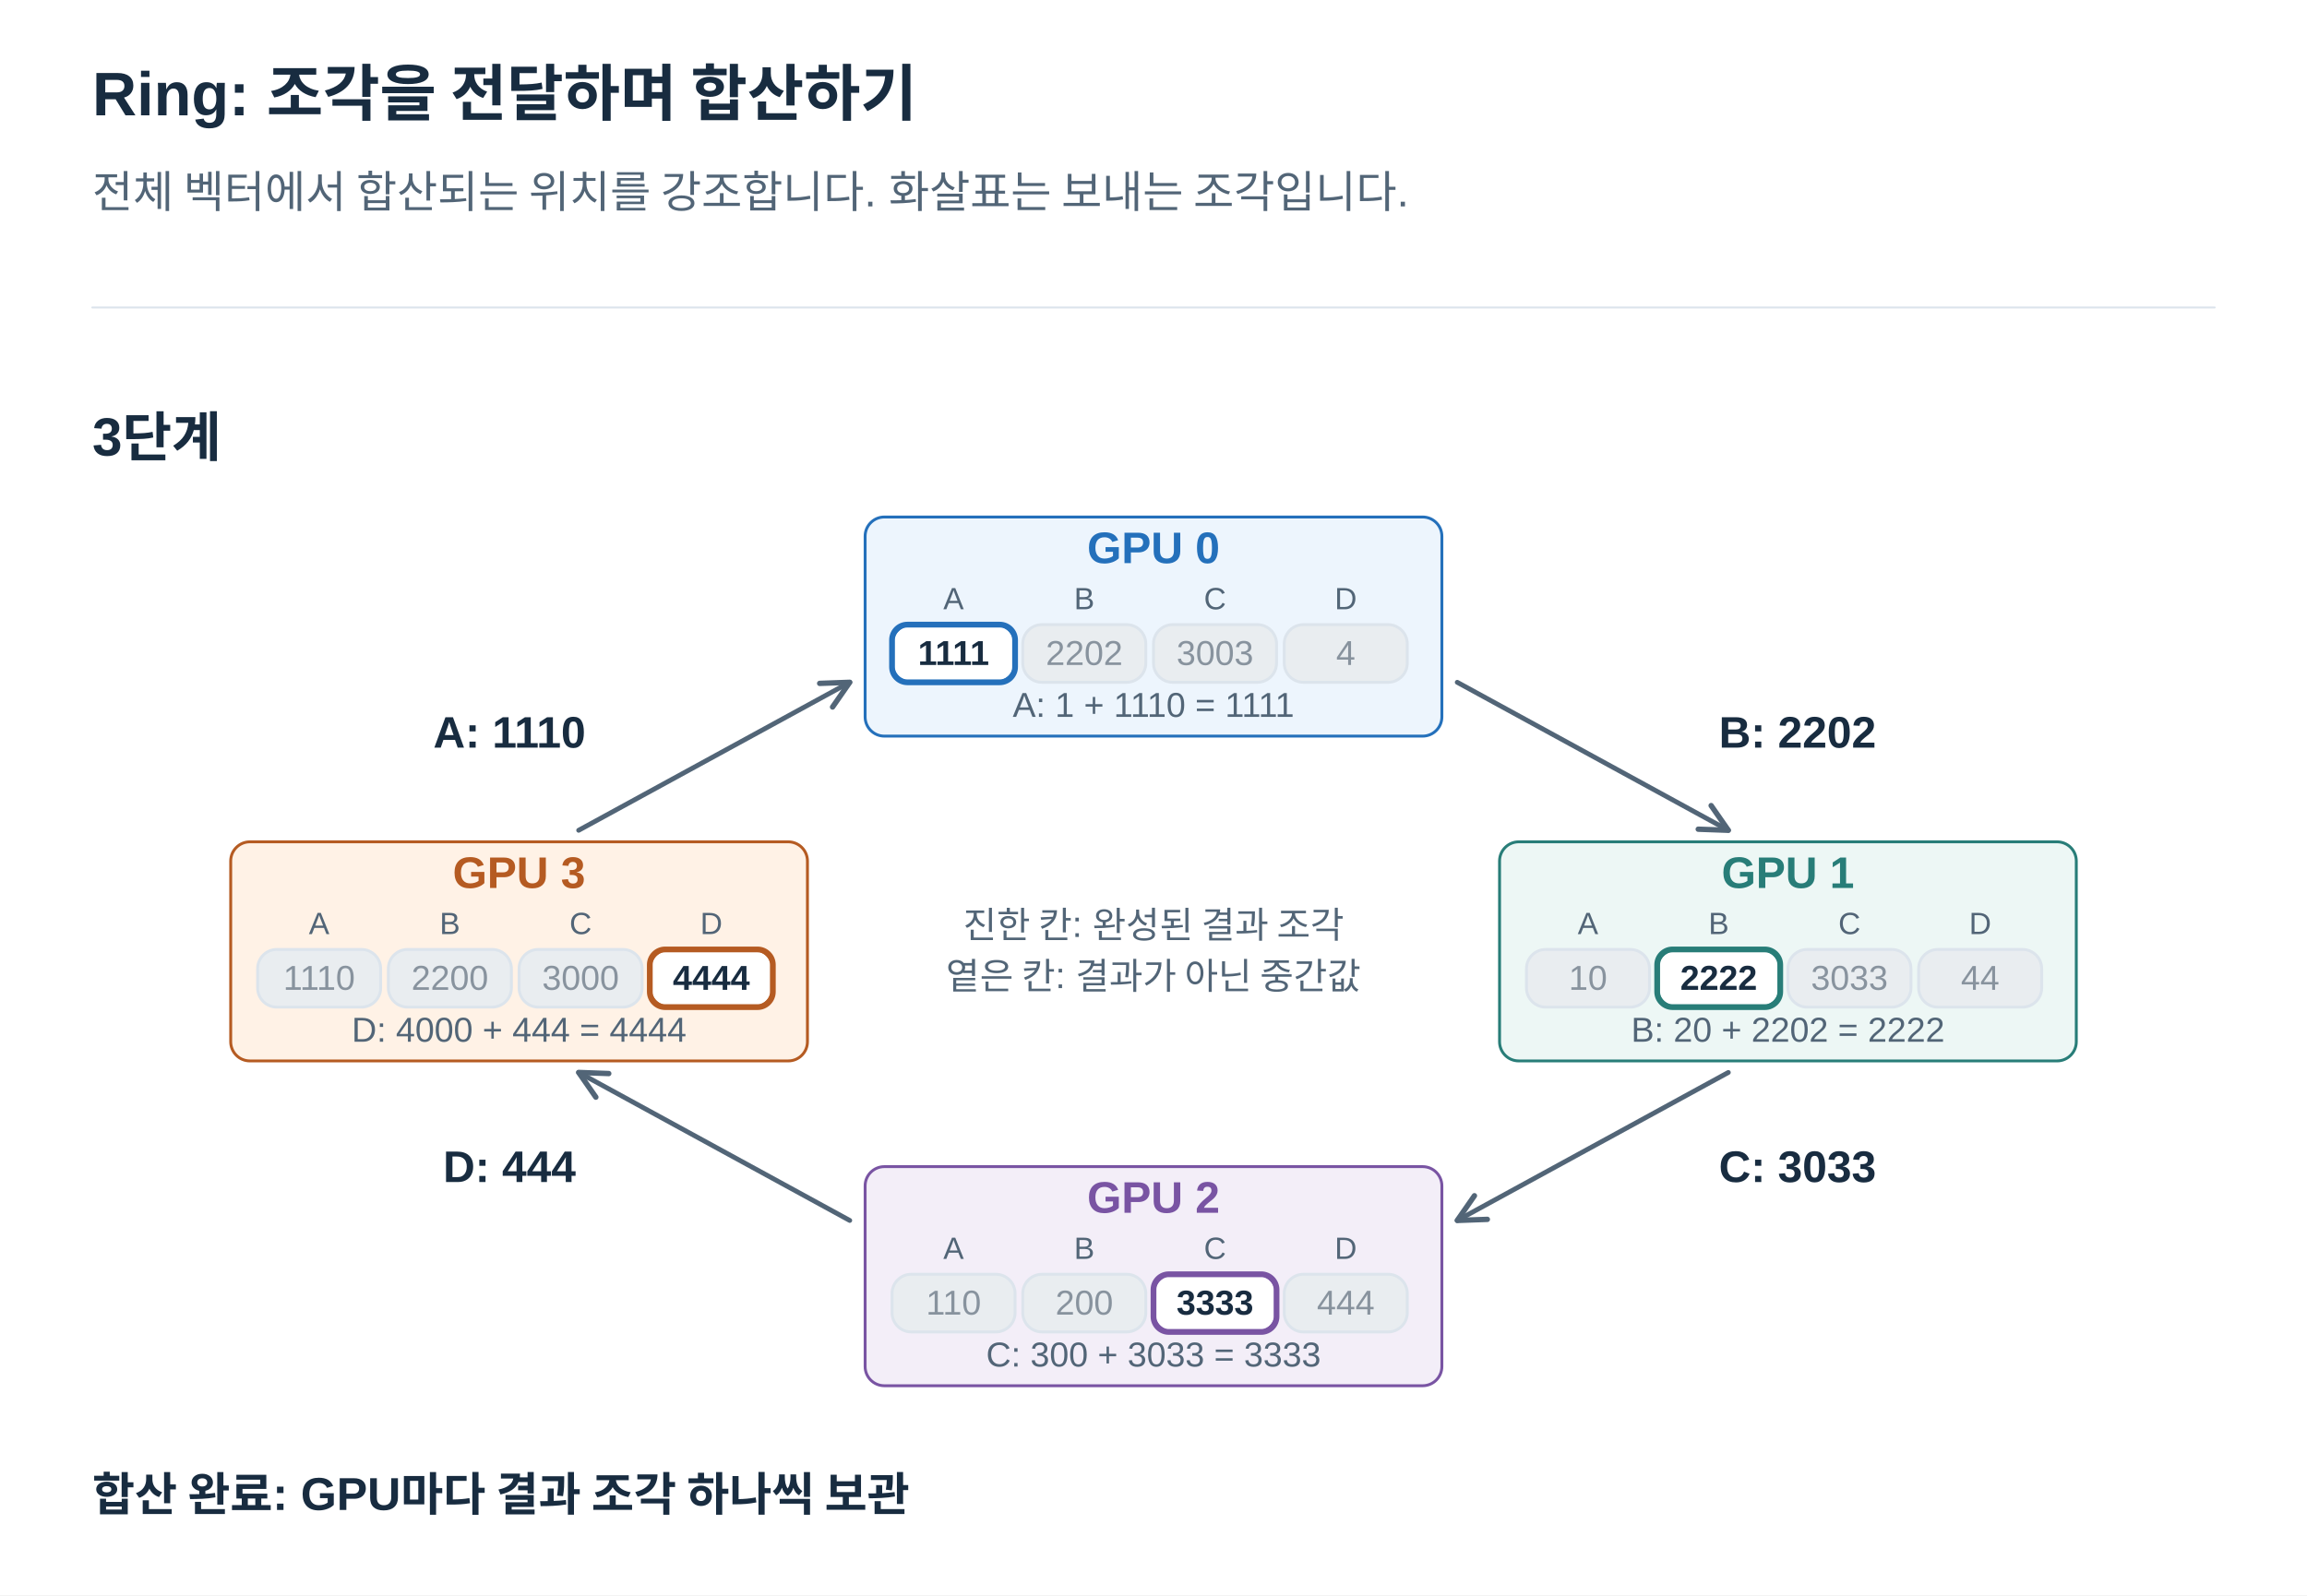
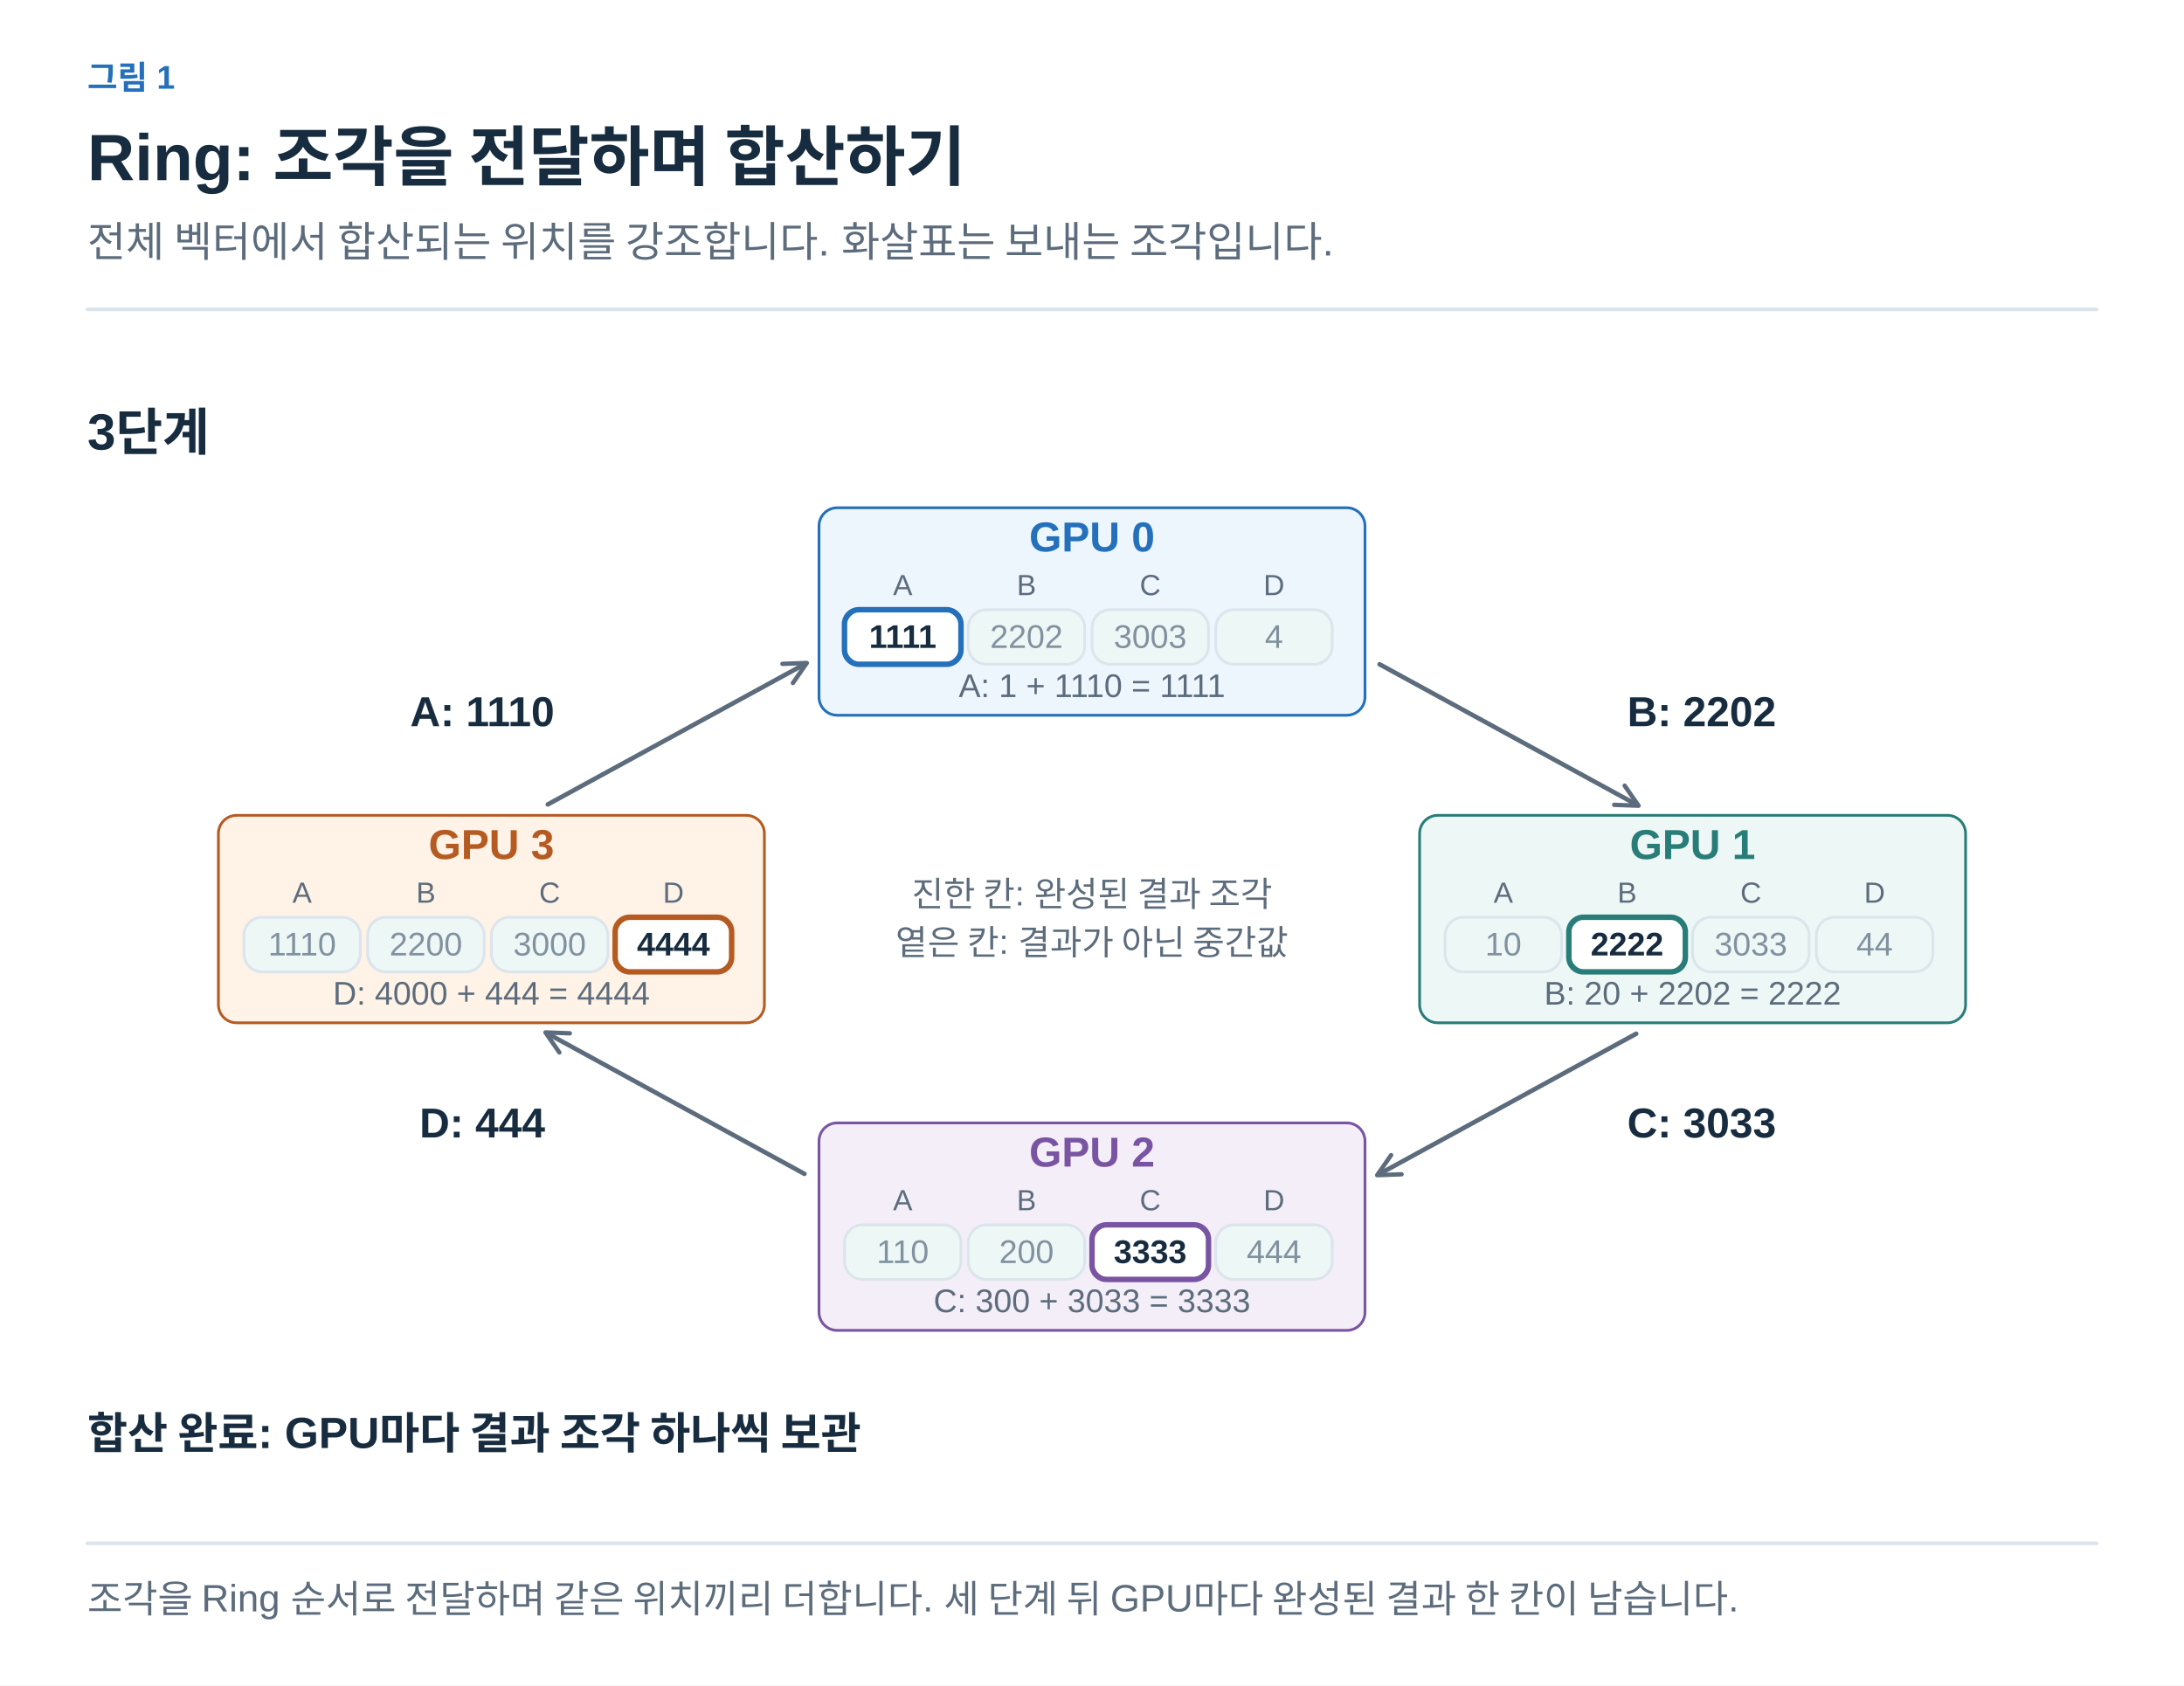
- <svg xmlns="http://www.w3.org/2000/svg" width="1200" height="830" viewBox="0 0 1200 830" role="img" aria-labelledby="title desc">
+ <svg xmlns="http://www.w3.org/2000/svg" width="1200" height="926" viewBox="0 0 1200 926" role="img" aria-labelledby="title desc">
  <defs>
-     <marker id="arrow" viewBox="0 0 10 10" refX="9" refY="5" markerWidth="7" markerHeight="7" orient="auto">
-       <path d="M1 1 L9 5 L1 9" fill="none" stroke="#526577" stroke-width="1.6" />
+     <marker id="arrow-ink" viewBox="0 0 10 10" refX="8" refY="5" markerWidth="6" markerHeight="6" orient="auto">
+       <path d="M1 1 L9 5 L1 9" fill="none" stroke="#182C40" stroke-width="1.6" />
+     </marker>
+     <marker id="arrow-muted" viewBox="0 0 10 10" refX="8" refY="5" markerWidth="6" markerHeight="6" orient="auto">
+       <path d="M1 1 L9 5 L1 9" fill="none" stroke="#5C6C7C" stroke-width="1.6" />
+     </marker>
+     <marker id="arrow-line" viewBox="0 0 10 10" refX="8" refY="5" markerWidth="6" markerHeight="6" orient="auto">
+       <path d="M1 1 L9 5 L1 9" fill="none" stroke="#DCE4EC" stroke-width="1.6" />
+     </marker>
+     <marker id="arrow-paper" viewBox="0 0 10 10" refX="8" refY="5" markerWidth="6" markerHeight="6" orient="auto">
+       <path d="M1 1 L9 5 L1 9" fill="none" stroke="#FFFFFF" stroke-width="1.6" />
+     </marker>
+     <marker id="arrow-blue" viewBox="0 0 10 10" refX="8" refY="5" markerWidth="6" markerHeight="6" orient="auto">
+       <path d="M1 1 L9 5 L1 9" fill="none" stroke="#2470BB" stroke-width="1.6" />
+     </marker>
+     <marker id="arrow-teal" viewBox="0 0 10 10" refX="8" refY="5" markerWidth="6" markerHeight="6" orient="auto">
+       <path d="M1 1 L9 5 L1 9" fill="none" stroke="#287D78" stroke-width="1.6" />
+     </marker>
+     <marker id="arrow-orange" viewBox="0 0 10 10" refX="8" refY="5" markerWidth="6" markerHeight="6" orient="auto">
+       <path d="M1 1 L9 5 L1 9" fill="none" stroke="#B55B22" stroke-width="1.6" />
+     </marker>
+     <marker id="arrow-purple" viewBox="0 0 10 10" refX="8" refY="5" markerWidth="6" markerHeight="6" orient="auto">
+       <path d="M1 1 L9 5 L1 9" fill="none" stroke="#7954A3" stroke-width="1.6" />
+     </marker>
+     <marker id="arrow-gray" viewBox="0 0 10 10" refX="8" refY="5" markerWidth="6" markerHeight="6" orient="auto">
+       <path d="M1 1 L9 5 L1 9" fill="none" stroke="#657789" stroke-width="1.6" />
+     </marker>
+     <marker id="arrow-red" viewBox="0 0 10 10" refX="8" refY="5" markerWidth="6" markerHeight="6" orient="auto">
+       <path d="M1 1 L9 5 L1 9" fill="none" stroke="#B34242" stroke-width="1.6" />
+     </marker>
+     <marker id="arrow-indigo" viewBox="0 0 10 10" refX="8" refY="5" markerWidth="6" markerHeight="6" orient="auto">
+       <path d="M1 1 L9 5 L1 9" fill="none" stroke="#4C60A8" stroke-width="1.6" />
+     </marker>
+     <marker id="arrow-slate" viewBox="0 0 10 10" refX="8" refY="5" markerWidth="6" markerHeight="6" orient="auto">
+       <path d="M1 1 L9 5 L1 9" fill="none" stroke="#8191A0" stroke-width="1.6" />
+     </marker>
+     <marker id="arrow-surface" viewBox="0 0 10 10" refX="8" refY="5" markerWidth="6" markerHeight="6" orient="auto">
+       <path d="M1 1 L9 5 L1 9" fill="none" stroke="#F8FAFC" stroke-width="1.6" />
    </marker>
  </defs>
-   <style>text{font-family:Arial,"Apple SD Gothic Neo","Noto Sans KR",sans-serif}path{stroke-linecap:round;stroke-linejoin:round}</style>
-   <rect width="1200" height="830" fill="white" />
-   <text x="48" y="60.0" fill="#182C40" font-size="32" font-weight="700" text-anchor="start">Ring: 조각을 전달하며 합산하기</text>
-   <text x="48" y="108.0" fill="#526577" font-size="23" font-weight="400" text-anchor="start">전체 벡터에서 합산되는 위치를 강조합니다. 화살표는 보내는 조각입니다.</text>
-   <path d="M48,160 H1152" stroke="#DCE4EC" />
-   <text x="48" y="237.0" fill="#182C40" font-size="28" font-weight="700" text-anchor="start">3단계</text>
-   <path d="M758,355 L899,432" stroke="#526577" stroke-width="2.5" fill="none" marker-end="url(#arrow)" />
-   <text x="935" y="389.0" fill="#182C40" font-size="23" font-weight="700" text-anchor="middle">B: 2202</text>
-   <path d="M899,558 L758,635" stroke="#526577" stroke-width="2.5" fill="none" marker-end="url(#arrow)" />
-   <text x="935" y="615.0" fill="#182C40" font-size="23" font-weight="700" text-anchor="middle">C: 3033</text>
-   <path d="M442,635 L301,558" stroke="#526577" stroke-width="2.5" fill="none" marker-end="url(#arrow)" />
-   <text x="265" y="615.0" fill="#182C40" font-size="23" font-weight="700" text-anchor="middle">D: 444</text>
-   <path d="M301,432 L442,355" stroke="#526577" stroke-width="2.5" fill="none" marker-end="url(#arrow)" />
-   <text x="265" y="389.0" fill="#182C40" font-size="23" font-weight="700" text-anchor="middle">A: 1110</text>
-   <rect x="450" y="269" width="300" height="114" rx="10" fill="#EDF5FD" stroke="#2470BB" stroke-width="1.5" />
-   <text x="600" y="293.0" fill="#2470BB" font-size="23" font-weight="700" text-anchor="middle">GPU 0</text>
-   <text x="496" y="317.0" fill="#526577" font-size="16" font-weight="400" text-anchor="middle">A</text>
-   <rect x="464" y="325" width="64" height="30" rx="10" fill="white" stroke="#2470BB" stroke-width="1.5" />
-   <rect x="464" y="325" width="64" height="30" rx="8" fill="none" stroke="#2470BB" stroke-width="3" />
-   <text x="496" y="346.0" fill="#182C40" font-size="18" font-weight="700" text-anchor="middle">1111</text>
-   <text x="564" y="317.0" fill="#526577" font-size="16" font-weight="400" text-anchor="middle">B</text>
-   <rect x="532" y="325" width="64" height="30" rx="10" fill="#E9EDF0" stroke="#DCE4EC" stroke-width="1.5" />
-   <text x="564" y="346.0" fill="#88939E" font-size="18" font-weight="400" text-anchor="middle">2202</text>
-   <text x="632" y="317.0" fill="#526577" font-size="16" font-weight="400" text-anchor="middle">C</text>
-   <rect x="600" y="325" width="64" height="30" rx="10" fill="#E9EDF0" stroke="#DCE4EC" stroke-width="1.5" />
-   <text x="632" y="346.0" fill="#88939E" font-size="18" font-weight="400" text-anchor="middle">3003</text>
-   <text x="700" y="317.0" fill="#526577" font-size="16" font-weight="400" text-anchor="middle">D</text>
-   <rect x="668" y="325" width="64" height="30" rx="10" fill="#E9EDF0" stroke="#DCE4EC" stroke-width="1.5" />
-   <text x="700" y="346.0" fill="#88939E" font-size="18" font-weight="400" text-anchor="middle">4</text>
-   <text x="600" y="373.0" fill="#526577" font-size="18" font-weight="400" text-anchor="middle">A: 1 + 1110 = 1111</text>
-   <rect x="780" y="438" width="300" height="114" rx="10" fill="#EDF7F5" stroke="#287D78" stroke-width="1.5" />
-   <text x="930" y="462.0" fill="#287D78" font-size="23" font-weight="700" text-anchor="middle">GPU 1</text>
-   <text x="826" y="486.0" fill="#526577" font-size="16" font-weight="400" text-anchor="middle">A</text>
-   <rect x="794" y="494" width="64" height="30" rx="10" fill="#E9EDF0" stroke="#DCE4EC" stroke-width="1.5" />
-   <text x="826" y="515.0" fill="#88939E" font-size="18" font-weight="400" text-anchor="middle">10</text>
-   <text x="894" y="486.0" fill="#526577" font-size="16" font-weight="400" text-anchor="middle">B</text>
-   <rect x="862" y="494" width="64" height="30" rx="10" fill="white" stroke="#287D78" stroke-width="1.5" />
-   <rect x="862" y="494" width="64" height="30" rx="8" fill="none" stroke="#287D78" stroke-width="3" />
-   <text x="894" y="515.0" fill="#182C40" font-size="18" font-weight="700" text-anchor="middle">2222</text>
-   <text x="962" y="486.0" fill="#526577" font-size="16" font-weight="400" text-anchor="middle">C</text>
-   <rect x="930" y="494" width="64" height="30" rx="10" fill="#E9EDF0" stroke="#DCE4EC" stroke-width="1.5" />
-   <text x="962" y="515.0" fill="#88939E" font-size="18" font-weight="400" text-anchor="middle">3033</text>
-   <text x="1030" y="486.0" fill="#526577" font-size="16" font-weight="400" text-anchor="middle">D</text>
-   <rect x="998" y="494" width="64" height="30" rx="10" fill="#E9EDF0" stroke="#DCE4EC" stroke-width="1.5" />
-   <text x="1030" y="515.0" fill="#88939E" font-size="18" font-weight="400" text-anchor="middle">44</text>
-   <text x="930" y="542.0" fill="#526577" font-size="18" font-weight="400" text-anchor="middle">B: 20 + 2202 = 2222</text>
-   <rect x="450" y="607" width="300" height="114" rx="10" fill="#F3EEF8" stroke="#7954A3" stroke-width="1.5" />
-   <text x="600" y="631.0" fill="#7954A3" font-size="23" font-weight="700" text-anchor="middle">GPU 2</text>
-   <text x="496" y="655.0" fill="#526577" font-size="16" font-weight="400" text-anchor="middle">A</text>
-   <rect x="464" y="663" width="64" height="30" rx="10" fill="#E9EDF0" stroke="#DCE4EC" stroke-width="1.5" />
-   <text x="496" y="684.0" fill="#88939E" font-size="18" font-weight="400" text-anchor="middle">110</text>
-   <text x="564" y="655.0" fill="#526577" font-size="16" font-weight="400" text-anchor="middle">B</text>
-   <rect x="532" y="663" width="64" height="30" rx="10" fill="#E9EDF0" stroke="#DCE4EC" stroke-width="1.5" />
-   <text x="564" y="684.0" fill="#88939E" font-size="18" font-weight="400" text-anchor="middle">200</text>
-   <text x="632" y="655.0" fill="#526577" font-size="16" font-weight="400" text-anchor="middle">C</text>
-   <rect x="600" y="663" width="64" height="30" rx="10" fill="white" stroke="#7954A3" stroke-width="1.5" />
-   <rect x="600" y="663" width="64" height="30" rx="8" fill="none" stroke="#7954A3" stroke-width="3" />
-   <text x="632" y="684.0" fill="#182C40" font-size="18" font-weight="700" text-anchor="middle">3333</text>
-   <text x="700" y="655.0" fill="#526577" font-size="16" font-weight="400" text-anchor="middle">D</text>
-   <rect x="668" y="663" width="64" height="30" rx="10" fill="#E9EDF0" stroke="#DCE4EC" stroke-width="1.5" />
-   <text x="700" y="684.0" fill="#88939E" font-size="18" font-weight="400" text-anchor="middle">444</text>
-   <text x="600" y="711.0" fill="#526577" font-size="18" font-weight="400" text-anchor="middle">C: 300 + 3033 = 3333</text>
-   <rect x="120" y="438" width="300" height="114" rx="10" fill="#FFF2E6" stroke="#B55B22" stroke-width="1.5" />
-   <text x="270" y="462.0" fill="#B55B22" font-size="23" font-weight="700" text-anchor="middle">GPU 3</text>
-   <text x="166" y="486.0" fill="#526577" font-size="16" font-weight="400" text-anchor="middle">A</text>
-   <rect x="134" y="494" width="64" height="30" rx="10" fill="#E9EDF0" stroke="#DCE4EC" stroke-width="1.5" />
-   <text x="166" y="515.0" fill="#88939E" font-size="18" font-weight="400" text-anchor="middle">1110</text>
-   <text x="234" y="486.0" fill="#526577" font-size="16" font-weight="400" text-anchor="middle">B</text>
-   <rect x="202" y="494" width="64" height="30" rx="10" fill="#E9EDF0" stroke="#DCE4EC" stroke-width="1.5" />
-   <text x="234" y="515.0" fill="#88939E" font-size="18" font-weight="400" text-anchor="middle">2200</text>
-   <text x="302" y="486.0" fill="#526577" font-size="16" font-weight="400" text-anchor="middle">C</text>
-   <rect x="270" y="494" width="64" height="30" rx="10" fill="#E9EDF0" stroke="#DCE4EC" stroke-width="1.5" />
-   <text x="302" y="515.0" fill="#88939E" font-size="18" font-weight="400" text-anchor="middle">3000</text>
-   <text x="370" y="486.0" fill="#526577" font-size="16" font-weight="400" text-anchor="middle">D</text>
-   <rect x="338" y="494" width="64" height="30" rx="10" fill="white" stroke="#B55B22" stroke-width="1.5" />
-   <rect x="338" y="494" width="64" height="30" rx="8" fill="none" stroke="#B55B22" stroke-width="3" />
-   <text x="370" y="515.0" fill="#182C40" font-size="18" font-weight="700" text-anchor="middle">4444</text>
-   <text x="270" y="542.0" fill="#526577" font-size="18" font-weight="400" text-anchor="middle">D: 4000 + 444 = 4444</text>
-   <text x="600" y="488.0" fill="#526577" font-size="19" font-weight="400" text-anchor="middle">진한 칸: 완성된 결과 조각</text>
-   <text x="600" y="514.6" fill="#526577" font-size="19" font-weight="400" text-anchor="middle">옅은 칸: 결과가 아닌 중간값</text>
-   <text x="48" y="786.0" fill="#182C40" font-size="24" font-weight="700" text-anchor="start">합산 완료: GPU마다 결과 조각 하나씩 보관</text>
+   <style>text{font-family:Arial,"Apple SD Gothic Neo","Noto Sans KR",sans-serif}text[font-family]{font-family:Menlo,Consolas,monospace}path{stroke-linecap:round;stroke-linejoin:round}</style>
+   <rect width="100%" height="100%" fill="white" />
+   <text x="48" y="49" fill="#2470BB" font-size="18" font-weight="600" text-anchor="start" data-max-width="1104">그림 1</text>
+   <text x="48" y="99" fill="#182C40" font-size="36" font-weight="700" text-anchor="start" data-max-width="1104">Ring: 조각을 전달하며 합산하기</text>
+   <text x="48" y="141" fill="#5C6C7C" font-size="23" font-weight="400" text-anchor="start" data-max-width="1104">전체 벡터에서 합산되는 위치를 강조합니다. 화살표는 보내는 조각입니다.</text>
+   <path d="M48,170 H1152" stroke="#DCE4EC" stroke-width="2" />
+   <g transform="translate(48 206) scale(1)" data-panel="1">
+     <g transform="translate(-48 -196)">
+       <text x="48" y="237" fill="#182C40" font-size="28" font-weight="700" text-anchor="start">3단계</text>
+       <path d="M758,355 L899,432" stroke="#5C6C7C" stroke-width="2.5" fill="none" marker-end="url(#arrow-muted)" />
+       <text x="935" y="389" fill="#182C40" font-size="23" font-weight="700" text-anchor="middle">B: 2202</text>
+       <path d="M899,558 L758,635" stroke="#5C6C7C" stroke-width="2.5" fill="none" marker-end="url(#arrow-muted)" />
+       <text x="935" y="615" fill="#182C40" font-size="23" font-weight="700" text-anchor="middle">C: 3033</text>
+       <path d="M442,635 L301,558" stroke="#5C6C7C" stroke-width="2.5" fill="none" marker-end="url(#arrow-muted)" />
+       <text x="265" y="615" fill="#182C40" font-size="23" font-weight="700" text-anchor="middle">D: 444</text>
+       <path d="M301,432 L442,355" stroke="#5C6C7C" stroke-width="2.5" fill="none" marker-end="url(#arrow-muted)" />
+       <text x="265" y="389" fill="#182C40" font-size="23" font-weight="700" text-anchor="middle">A: 1110</text>
+       <rect x="450" y="269" width="300" height="114" rx="10" fill="#EDF5FD" stroke="#2470BB" stroke-width="1.5" />
+       <text x="600" y="293" fill="#2470BB" font-size="23" font-weight="700" text-anchor="middle">GPU 0</text>
+       <text x="496" y="317" fill="#5C6C7C" font-size="16" font-weight="400" text-anchor="middle">A</text>
+       <rect x="464" y="325" width="64" height="30" rx="10" fill="white" stroke="#2470BB" stroke-width="1.5" />
+       <rect x="464" y="325" width="64" height="30" rx="8" fill="none" stroke="#2470BB" stroke-width="3" />
+       <text x="496" y="346" fill="#182C40" font-size="18" font-weight="700" text-anchor="middle">1111</text>
+       <text x="564" y="317" fill="#5C6C7C" font-size="16" font-weight="400" text-anchor="middle">B</text>
+       <rect x="532" y="325" width="64" height="30" rx="10" fill="#EDF7F5" stroke="#DCE4EC" stroke-width="1.5" />
+       <text x="564" y="346" fill="#8191A0" font-size="18" font-weight="400" text-anchor="middle">2202</text>
+       <text x="632" y="317" fill="#5C6C7C" font-size="16" font-weight="400" text-anchor="middle">C</text>
+       <rect x="600" y="325" width="64" height="30" rx="10" fill="#EDF7F5" stroke="#DCE4EC" stroke-width="1.5" />
+       <text x="632" y="346" fill="#8191A0" font-size="18" font-weight="400" text-anchor="middle">3003</text>
+       <text x="700" y="317" fill="#5C6C7C" font-size="16" font-weight="400" text-anchor="middle">D</text>
+       <rect x="668" y="325" width="64" height="30" rx="10" fill="#EDF7F5" stroke="#DCE4EC" stroke-width="1.5" />
+       <text x="700" y="346" fill="#8191A0" font-size="18" font-weight="400" text-anchor="middle">4</text>
+       <text x="600" y="373" fill="#5C6C7C" font-size="18" font-weight="400" text-anchor="middle">A: 1 + 1110 = 1111</text>
+       <rect x="780" y="438" width="300" height="114" rx="10" fill="#EDF7F5" stroke="#287D78" stroke-width="1.5" />
+       <text x="930" y="462" fill="#287D78" font-size="23" font-weight="700" text-anchor="middle">GPU 1</text>
+       <text x="826" y="486" fill="#5C6C7C" font-size="16" font-weight="400" text-anchor="middle">A</text>
+       <rect x="794" y="494" width="64" height="30" rx="10" fill="#EDF7F5" stroke="#DCE4EC" stroke-width="1.5" />
+       <text x="826" y="515" fill="#8191A0" font-size="18" font-weight="400" text-anchor="middle">10</text>
+       <text x="894" y="486" fill="#5C6C7C" font-size="16" font-weight="400" text-anchor="middle">B</text>
+       <rect x="862" y="494" width="64" height="30" rx="10" fill="white" stroke="#287D78" stroke-width="1.5" />
+       <rect x="862" y="494" width="64" height="30" rx="8" fill="none" stroke="#287D78" stroke-width="3" />
+       <text x="894" y="515" fill="#182C40" font-size="18" font-weight="700" text-anchor="middle">2222</text>
+       <text x="962" y="486" fill="#5C6C7C" font-size="16" font-weight="400" text-anchor="middle">C</text>
+       <rect x="930" y="494" width="64" height="30" rx="10" fill="#EDF7F5" stroke="#DCE4EC" stroke-width="1.5" />
+       <text x="962" y="515" fill="#8191A0" font-size="18" font-weight="400" text-anchor="middle">3033</text>
+       <text x="1030" y="486" fill="#5C6C7C" font-size="16" font-weight="400" text-anchor="middle">D</text>
+       <rect x="998" y="494" width="64" height="30" rx="10" fill="#EDF7F5" stroke="#DCE4EC" stroke-width="1.5" />
+       <text x="1030" y="515" fill="#8191A0" font-size="18" font-weight="400" text-anchor="middle">44</text>
+       <text x="930" y="542" fill="#5C6C7C" font-size="18" font-weight="400" text-anchor="middle">B: 20 + 2202 = 2222</text>
+       <rect x="450" y="607" width="300" height="114" rx="10" fill="#F3EEF8" stroke="#7954A3" stroke-width="1.5" />
+       <text x="600" y="631" fill="#7954A3" font-size="23" font-weight="700" text-anchor="middle">GPU 2</text>
+       <text x="496" y="655" fill="#5C6C7C" font-size="16" font-weight="400" text-anchor="middle">A</text>
+       <rect x="464" y="663" width="64" height="30" rx="10" fill="#EDF7F5" stroke="#DCE4EC" stroke-width="1.5" />
+       <text x="496" y="684" fill="#8191A0" font-size="18" font-weight="400" text-anchor="middle">110</text>
+       <text x="564" y="655" fill="#5C6C7C" font-size="16" font-weight="400" text-anchor="middle">B</text>
+       <rect x="532" y="663" width="64" height="30" rx="10" fill="#EDF7F5" stroke="#DCE4EC" stroke-width="1.5" />
+       <text x="564" y="684" fill="#8191A0" font-size="18" font-weight="400" text-anchor="middle">200</text>
+       <text x="632" y="655" fill="#5C6C7C" font-size="16" font-weight="400" text-anchor="middle">C</text>
+       <rect x="600" y="663" width="64" height="30" rx="10" fill="white" stroke="#7954A3" stroke-width="1.5" />
+       <rect x="600" y="663" width="64" height="30" rx="8" fill="none" stroke="#7954A3" stroke-width="3" />
+       <text x="632" y="684" fill="#182C40" font-size="18" font-weight="700" text-anchor="middle">3333</text>
+       <text x="700" y="655" fill="#5C6C7C" font-size="16" font-weight="400" text-anchor="middle">D</text>
+       <rect x="668" y="663" width="64" height="30" rx="10" fill="#EDF7F5" stroke="#DCE4EC" stroke-width="1.5" />
+       <text x="700" y="684" fill="#8191A0" font-size="18" font-weight="400" text-anchor="middle">444</text>
+       <text x="600" y="711" fill="#5C6C7C" font-size="18" font-weight="400" text-anchor="middle">C: 300 + 3033 = 3333</text>
+       <rect x="120" y="438" width="300" height="114" rx="10" fill="#FFF2E6" stroke="#B55B22" stroke-width="1.5" />
+       <text x="270" y="462" fill="#B55B22" font-size="23" font-weight="700" text-anchor="middle">GPU 3</text>
+       <text x="166" y="486" fill="#5C6C7C" font-size="16" font-weight="400" text-anchor="middle">A</text>
+       <rect x="134" y="494" width="64" height="30" rx="10" fill="#EDF7F5" stroke="#DCE4EC" stroke-width="1.5" />
+       <text x="166" y="515" fill="#8191A0" font-size="18" font-weight="400" text-anchor="middle">1110</text>
+       <text x="234" y="486" fill="#5C6C7C" font-size="16" font-weight="400" text-anchor="middle">B</text>
+       <rect x="202" y="494" width="64" height="30" rx="10" fill="#EDF7F5" stroke="#DCE4EC" stroke-width="1.5" />
+       <text x="234" y="515" fill="#8191A0" font-size="18" font-weight="400" text-anchor="middle">2200</text>
+       <text x="302" y="486" fill="#5C6C7C" font-size="16" font-weight="400" text-anchor="middle">C</text>
+       <rect x="270" y="494" width="64" height="30" rx="10" fill="#EDF7F5" stroke="#DCE4EC" stroke-width="1.5" />
+       <text x="302" y="515" fill="#8191A0" font-size="18" font-weight="400" text-anchor="middle">3000</text>
+       <text x="370" y="486" fill="#5C6C7C" font-size="16" font-weight="400" text-anchor="middle">D</text>
+       <rect x="338" y="494" width="64" height="30" rx="10" fill="white" stroke="#B55B22" stroke-width="1.5" />
+       <rect x="338" y="494" width="64" height="30" rx="8" fill="none" stroke="#B55B22" stroke-width="3" />
+       <text x="370" y="515" fill="#182C40" font-size="18" font-weight="700" text-anchor="middle">4444</text>
+       <text x="270" y="542" fill="#5C6C7C" font-size="18" font-weight="400" text-anchor="middle">D: 4000 + 444 = 4444</text>
+       <text x="600" y="488" fill="#5C6C7C" font-size="19" font-weight="400" text-anchor="middle">진한 칸: 완성된 결과 조각</text>
+       <text x="600" y="514.6" fill="#5C6C7C" font-size="19" font-weight="400" text-anchor="middle">옅은 칸: 결과가 아닌 중간값</text>
+       <text x="48" y="786" fill="#182C40" font-size="24" font-weight="700" text-anchor="start">합산 완료: GPU마다 결과 조각 하나씩 보관</text>
+     </g>
+   </g>
+   <path d="M48,848 H1152" stroke="#DCE4EC" stroke-width="2" />
+   <text x="48" y="886" fill="#5C6C7C" font-size="21" font-weight="400" text-anchor="start" data-max-width="1104">조각을 Ring 순서로 전달하며 같은 위치끼리 더합니다. 세 단계 뒤 GPU마다 완성된 결과 한 칸이 남습니다.</text>
</svg>
